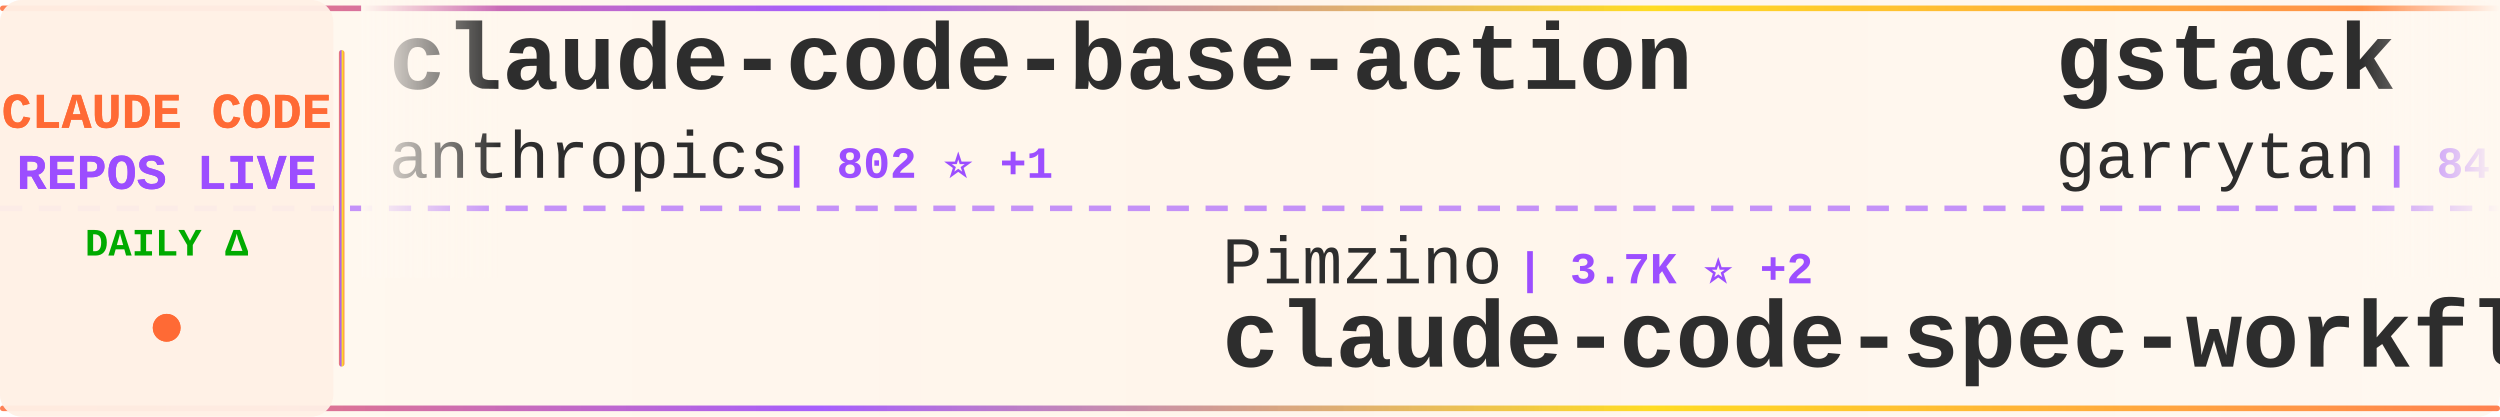
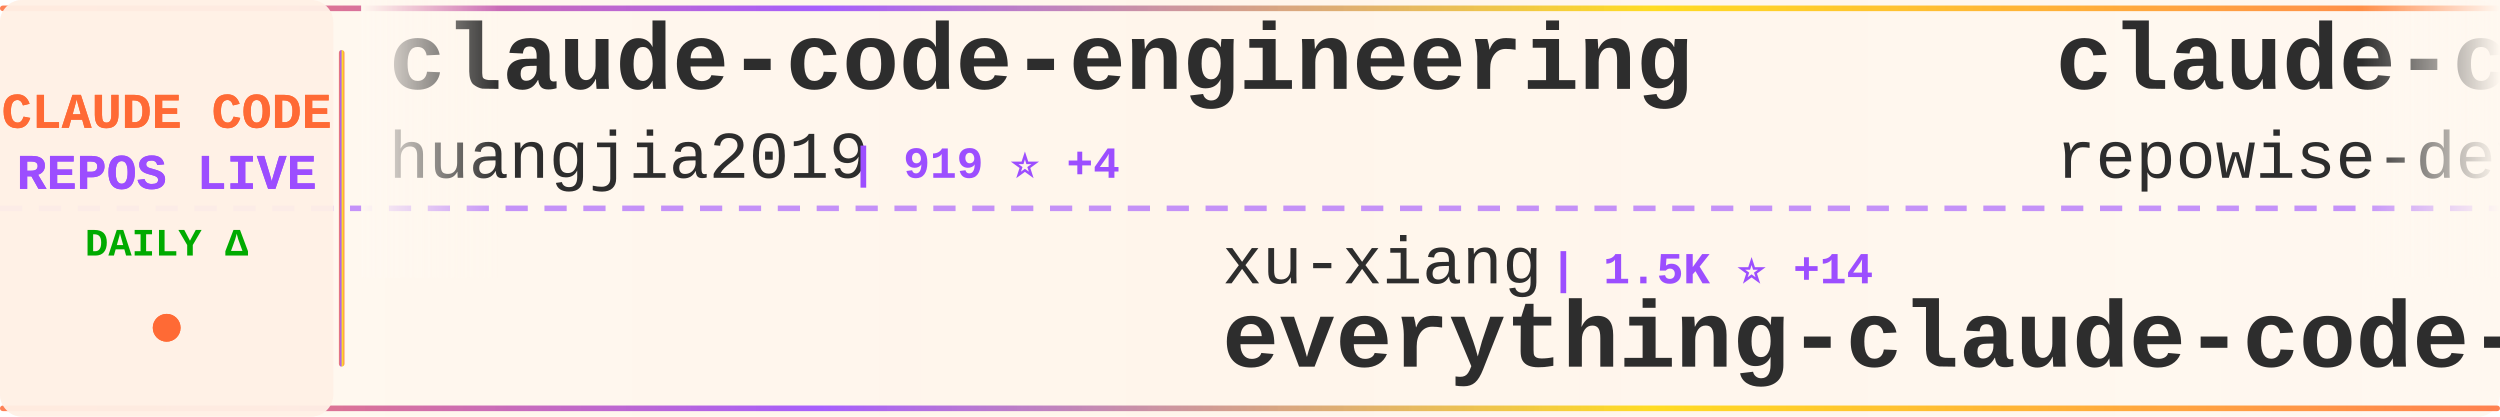
<svg xmlns="http://www.w3.org/2000/svg" width="900" height="150">
  <defs>
    <linearGradient id="tickerBg" x1="0%" y1="0%" x2="100%" y2="0%">
      <stop offset="0%" style="stop-color:#fff8f0;stop-opacity:0.98" />
      <stop offset="50%" style="stop-color:#fff5eb;stop-opacity:1" />
      <stop offset="100%" style="stop-color:#fff8f0;stop-opacity:0.98" />
    </linearGradient>
    <linearGradient id="borderGrad" x1="0%" y1="0%" x2="100%" y2="0%">
      <stop offset="0%" style="stop-color:#FF6B35;stop-opacity:0.85">
        <animate attributeName="stop-opacity" values="0.85;1;0.85" dur="2s" repeatCount="indefinite" />
      </stop>
      <stop offset="33%" style="stop-color:#9C4EFF;stop-opacity:0.9">
        <animate attributeName="stop-opacity" values="0.9;1;0.9" dur="2.2s" repeatCount="indefinite" />
      </stop>
      <stop offset="66%" style="stop-color:#FFD700;stop-opacity:0.85">
        <animate attributeName="stop-opacity" values="0.85;1;0.85" dur="1.8s" repeatCount="indefinite" />
      </stop>
      <stop offset="100%" style="stop-color:#FF6B35;stop-opacity:0.85">
        <animate attributeName="stop-opacity" values="0.85;1;0.85" dur="2s" repeatCount="indefinite" />
      </stop>
    </linearGradient>
    <filter id="textGlow">
      <feGaussianBlur stdDeviation="0.15" result="coloredBlur" />
      <feMerge>
        <feMergeNode in="coloredBlur" />
        <feMergeNode in="SourceGraphic" />
      </feMerge>
    </filter>
    <filter id="metricGlow">
      <feGaussianBlur stdDeviation="0.2" result="coloredBlur" />
      <feMerge>
        <feMergeNode in="coloredBlur" />
        <feMergeNode in="SourceGraphic" />
      </feMerge>
    </filter>
    <linearGradient id="leftFade" x1="0%" y1="0%" x2="100%" y2="0%">
      <stop offset="0%" style="stop-color:#fff8f0;stop-opacity:1" />
      <stop offset="100%" style="stop-color:#fff8f0;stop-opacity:0" />
    </linearGradient>
    <linearGradient id="rightFade" x1="0%" y1="0%" x2="100%" y2="0%">
      <stop offset="0%" style="stop-color:#fff8f0;stop-opacity:0" />
      <stop offset="100%" style="stop-color:#fff8f0;stop-opacity:1" />
    </linearGradient>
  </defs>
  <rect width="900" height="150" fill="url(#tickerBg)" rx="8" />
  <rect x="0" y="2" width="900" height="2" fill="url(#borderGrad)" rx="1" />
  <rect x="0" y="146" width="900" height="2" fill="url(#borderGrad)" rx="1" />
  <line x1="0" y1="75" x2="900" y2="75" stroke="#9C4EFF" stroke-width="2" stroke-dasharray="8 6" opacity="0.6" />
  <rect x="0" y="0" width="120" height="150" fill="#fff0e6" opacity="0.95" rx="8" />
  <text x="60" y="46" font-family="'Courier New', monospace" font-size="18" font-weight="bold" fill="#FF6B35" text-anchor="middle" filter="url(#textGlow)">
    CLAUDE CODE
  </text>
  <text x="60" y="68" font-family="'Courier New', monospace" font-size="18" font-weight="bold" fill="#9C4EFF" text-anchor="middle" filter="url(#textGlow)">
    REPOS LIVE
  </text>
  <text x="60" y="92" font-family="'Courier New', monospace" font-size="14" font-weight="bold" fill="#00aa00" text-anchor="middle">
    DAILY Δ
  </text>
  <circle cx="60" cy="118" r="5" fill="#FF6B35" filter="url(#metricGlow)">
    <animate attributeName="r" values="4;6;4" dur="1.5s" repeatCount="indefinite" />
    <animate attributeName="opacity" values="0.6;1;0.6" dur="1.5s" repeatCount="indefinite" />
  </circle>
  <rect x="122" y="18" width="2" height="114" fill="url(#borderGrad)" rx="1" />
  <clipPath id="tickerClip">
    <rect x="130" y="0" width="770" height="150" />
  </clipPath>
  <g clip-path="url(#tickerClip)">
    <g id="tickerItems">
      <animateTransform attributeName="transform" attributeType="XML" type="translate" from="0 0" to="-3000 0" dur="54s" repeatCount="indefinite" />
      <g transform="translate(0, 0)">
-         <text x="140" y="32" font-family="'Courier New', monospace" font-size="34" font-weight="bold" fill="#2d2d2d">claude-code-base-action</text>
-         <text x="140" y="64" font-family="'Courier New', monospace" font-size="24" font-weight="normal" fill="#2d2d2d" opacity="1.0">anthropics</text>
-         <text x="282" y="64" font-family="'Courier New', monospace" font-size="16" font-weight="bold" fill="#9C4EFF"> | 802 ⭐ +1</text>
+         <text x="140" y="32" font-family="'Courier New', monospace" font-size="34" font-weight="bold" fill="#2d2d2d">claude-code-engineering</text>
+         <text x="140" y="64" font-family="'Courier New', monospace" font-size="24" font-weight="normal" fill="#2d2d2d" opacity="1.0">huangjia2019</text>
+         <text x="306" y="64" font-family="'Courier New', monospace" font-size="16" font-weight="bold" fill="#9C4EFF"> | 919 ⭐ +4</text>
      </g>
      <g transform="translate(300, 0)">
-         <text x="140" y="102" font-family="'Courier New', monospace" font-size="24" font-weight="normal" fill="#2d2d2d" opacity="1.0">Pimzino</text>
-         <text x="246" y="102" font-family="'Courier New', monospace" font-size="16" font-weight="bold" fill="#9C4EFF"> | 3.7K ⭐ +2</text>
-         <text x="140" y="132" font-family="'Courier New', monospace" font-size="34" font-weight="bold" fill="#2d2d2d">claude-code-spec-workflo...</text>
+         <text x="140" y="102" font-family="'Courier New', monospace" font-size="24" font-weight="normal" fill="#2d2d2d" opacity="1.0">xu-xiang</text>
+         <text x="258" y="102" font-family="'Courier New', monospace" font-size="16" font-weight="bold" fill="#9C4EFF"> | 1.5K ⭐ +14</text>
+         <text x="140" y="132" font-family="'Courier New', monospace" font-size="34" font-weight="bold" fill="#2d2d2d">everything-claude-code-z...</text>
      </g>
      <g transform="translate(600, 0)">
-         <text x="140" y="32" font-family="'Courier New', monospace" font-size="34" font-weight="bold" fill="#2d2d2d">gstack</text>
-         <text x="140" y="64" font-family="'Courier New', monospace" font-size="24" font-weight="normal" fill="#2d2d2d" opacity="1.0">garrytan</text>
-         <text x="258" y="64" font-family="'Courier New', monospace" font-size="16" font-weight="bold" fill="#9C4EFF"> | 84.8K ⭐ +1.2K</text>
+         <text x="140" y="32" font-family="'Courier New', monospace" font-size="34" font-weight="bold" fill="#2d2d2d">claude-code-prompts</text>
+         <text x="140" y="64" font-family="'Courier New', monospace" font-size="24" font-weight="normal" fill="#2d2d2d" opacity="1.0">repowise-dev</text>
+         <text x="306" y="64" font-family="'Courier New', monospace" font-size="16" font-weight="bold" fill="#9C4EFF"> | 1.1K ⭐ +21</text>
      </g>
      <g transform="translate(900, 0)">
-         <text x="140" y="102" font-family="'Courier New', monospace" font-size="24" font-weight="normal" fill="#2d2d2d" opacity="1.0">kodu-ai</text>
-         <text x="246" y="102" font-family="'Courier New', monospace" font-size="16" font-weight="bold" fill="#9C4EFF"> | 5.3K ⭐ +1</text>
-         <text x="140" y="132" font-family="'Courier New', monospace" font-size="34" font-weight="bold" fill="#2d2d2d">claude-coder</text>
+         <text x="140" y="102" font-family="'Courier New', monospace" font-size="24" font-weight="normal" fill="#2d2d2d" opacity="1.0">anthropics</text>
+         <text x="282" y="102" font-family="'Courier New', monospace" font-size="16" font-weight="bold" fill="#9C4EFF"> | 157.7K ⭐ +363</text>
+         <text x="140" y="132" font-family="'Courier New', monospace" font-size="34" font-weight="bold" fill="#2d2d2d">skills</text>
      </g>
      <g transform="translate(1200, 0)">
-         <text x="140" y="32" font-family="'Courier New', monospace" font-size="34" font-weight="bold" fill="#2d2d2d">claude-code-rev</text>
-         <text x="140" y="64" font-family="'Courier New', monospace" font-size="24" font-weight="normal" fill="#2d2d2d" opacity="1.0">oboard</text>
-         <text x="234" y="64" font-family="'Courier New', monospace" font-size="16" font-weight="bold" fill="#9C4EFF"> | 3.1K ⭐ +5</text>
+         <text x="140" y="32" font-family="'Courier New', monospace" font-size="34" font-weight="bold" fill="#2d2d2d">claude-code-settings</text>
+         <text x="140" y="64" font-family="'Courier New', monospace" font-size="24" font-weight="normal" fill="#2d2d2d" opacity="1.0">feiskyer</text>
+         <text x="258" y="64" font-family="'Courier New', monospace" font-size="16" font-weight="bold" fill="#9C4EFF"> | 1.6K ⭐ +3</text>
      </g>
      <g transform="translate(1500, 0)">
-         <text x="140" y="102" font-family="'Courier New', monospace" font-size="24" font-weight="normal" fill="#2d2d2d" opacity="1.0">alirezarezvani</text>
-         <text x="330" y="102" font-family="'Courier New', monospace" font-size="16" font-weight="bold" fill="#9C4EFF"> | 12.9K ⭐ +121</text>
-         <text x="140" y="132" font-family="'Courier New', monospace" font-size="34" font-weight="bold" fill="#2d2d2d">claude-skills</text>
+         <text x="140" y="102" font-family="'Courier New', monospace" font-size="24" font-weight="normal" fill="#2d2d2d" opacity="1.0">ChinaSiro</text>
+         <text x="270" y="102" font-family="'Courier New', monospace" font-size="16" font-weight="bold" fill="#9C4EFF"> | 9.5K ⭐ +4</text>
+         <text x="140" y="132" font-family="'Courier New', monospace" font-size="34" font-weight="bold" fill="#2d2d2d">claude-code-sourcemap</text>
      </g>
      <g transform="translate(1800, 0)">
-         <text x="140" y="32" font-family="'Courier New', monospace" font-size="34" font-weight="bold" fill="#2d2d2d">claude-code-telegram</text>
-         <text x="140" y="64" font-family="'Courier New', monospace" font-size="24" font-weight="normal" fill="#2d2d2d" opacity="1.0">RichardAtCT</text>
-         <text x="294" y="64" font-family="'Courier New', monospace" font-size="16" font-weight="bold" fill="#9C4EFF"> | 2.5K ⭐ +4</text>
+         <text x="140" y="32" font-family="'Courier New', monospace" font-size="34" font-weight="bold" fill="#2d2d2d">claude-code-guide</text>
+         <text x="140" y="64" font-family="'Courier New', monospace" font-size="24" font-weight="normal" fill="#2d2d2d" opacity="1.0">Cranot</text>
+         <text x="234" y="64" font-family="'Courier New', monospace" font-size="16" font-weight="bold" fill="#9C4EFF"> | 2.8K ⭐</text>
      </g>
      <g transform="translate(2100, 0)">
-         <text x="140" y="102" font-family="'Courier New', monospace" font-size="24" font-weight="normal" fill="#2d2d2d" opacity="1.0">Maciek-roboblog</text>
-         <text x="342" y="102" font-family="'Courier New', monospace" font-size="16" font-weight="bold" fill="#9C4EFF"> | 7.8K ⭐ +11</text>
-         <text x="140" y="132" font-family="'Courier New', monospace" font-size="34" font-weight="bold" fill="#2d2d2d">Claude-Code-Usage-Monito...</text>
+         <text x="140" y="102" font-family="'Courier New', monospace" font-size="24" font-weight="normal" fill="#2d2d2d" opacity="1.0">anthropics</text>
+         <text x="282" y="102" font-family="'Courier New', monospace" font-size="16" font-weight="bold" fill="#9C4EFF"> | 890 ⭐</text>
+         <text x="140" y="132" font-family="'Courier New', monospace" font-size="34" font-weight="bold" fill="#2d2d2d">claude-code-base-action</text>
      </g>
      <g transform="translate(2400, 0)">
-         <text x="140" y="32" font-family="'Courier New', monospace" font-size="34" font-weight="bold" fill="#2d2d2d">everything-claude-code</text>
-         <text x="140" y="64" font-family="'Courier New', monospace" font-size="24" font-weight="normal" fill="#2d2d2d" opacity="1.0">affaan-m</text>
-         <text x="258" y="64" font-family="'Courier New', monospace" font-size="16" font-weight="bold" fill="#9C4EFF"> | 168.1K ⭐ +836</text>
+         <text x="140" y="32" font-family="'Courier New', monospace" font-size="34" font-weight="bold" fill="#2d2d2d">claude-code-harness</text>
+         <text x="140" y="64" font-family="'Courier New', monospace" font-size="24" font-weight="normal" fill="#2d2d2d" opacity="1.0">Chachamaru127</text>
+         <text x="318" y="64" font-family="'Courier New', monospace" font-size="16" font-weight="bold" fill="#9C4EFF"> | 2.9K ⭐ +5</text>
      </g>
      <g transform="translate(2700, 0)">
-         <text x="140" y="102" font-family="'Courier New', monospace" font-size="24" font-weight="normal" fill="#2d2d2d" opacity="1.0">luongnv89</text>
-         <text x="270" y="102" font-family="'Courier New', monospace" font-size="16" font-weight="bold" fill="#9C4EFF"> | 29.4K ⭐ +327</text>
-         <text x="140" y="132" font-family="'Courier New', monospace" font-size="34" font-weight="bold" fill="#2d2d2d">claude-howto</text>
+         <text x="140" y="102" font-family="'Courier New', monospace" font-size="24" font-weight="normal" fill="#2d2d2d" opacity="1.0">digitalsamba</text>
+         <text x="306" y="102" font-family="'Courier New', monospace" font-size="16" font-weight="bold" fill="#9C4EFF"> | 1.7K ⭐ +11</text>
+         <text x="140" y="132" font-family="'Courier New', monospace" font-size="34" font-weight="bold" fill="#2d2d2d">claude-code-video-toolki...</text>
      </g>
      <g transform="translate(3000, 0)">
-         <text x="140" y="32" font-family="'Courier New', monospace" font-size="34" font-weight="bold" fill="#2d2d2d">claude-code-base-action</text>
-         <text x="140" y="64" font-family="'Courier New', monospace" font-size="24" font-weight="normal" fill="#2d2d2d" opacity="1.0">anthropics</text>
-         <text x="282" y="64" font-family="'Courier New', monospace" font-size="16" font-weight="bold" fill="#9C4EFF"> | 802 ⭐ +1</text>
+         <text x="140" y="32" font-family="'Courier New', monospace" font-size="34" font-weight="bold" fill="#2d2d2d">claude-code-engineering</text>
+         <text x="140" y="64" font-family="'Courier New', monospace" font-size="24" font-weight="normal" fill="#2d2d2d" opacity="1.0">huangjia2019</text>
+         <text x="306" y="64" font-family="'Courier New', monospace" font-size="16" font-weight="bold" fill="#9C4EFF"> | 919 ⭐ +4</text>
      </g>
      <g transform="translate(3300, 0)">
-         <text x="140" y="102" font-family="'Courier New', monospace" font-size="24" font-weight="normal" fill="#2d2d2d" opacity="1.0">Pimzino</text>
-         <text x="246" y="102" font-family="'Courier New', monospace" font-size="16" font-weight="bold" fill="#9C4EFF"> | 3.7K ⭐ +2</text>
-         <text x="140" y="132" font-family="'Courier New', monospace" font-size="34" font-weight="bold" fill="#2d2d2d">claude-code-spec-workflo...</text>
+         <text x="140" y="102" font-family="'Courier New', monospace" font-size="24" font-weight="normal" fill="#2d2d2d" opacity="1.0">xu-xiang</text>
+         <text x="258" y="102" font-family="'Courier New', monospace" font-size="16" font-weight="bold" fill="#9C4EFF"> | 1.5K ⭐ +14</text>
+         <text x="140" y="132" font-family="'Courier New', monospace" font-size="34" font-weight="bold" fill="#2d2d2d">everything-claude-code-z...</text>
      </g>
      <g transform="translate(3600, 0)">
-         <text x="140" y="32" font-family="'Courier New', monospace" font-size="34" font-weight="bold" fill="#2d2d2d">gstack</text>
-         <text x="140" y="64" font-family="'Courier New', monospace" font-size="24" font-weight="normal" fill="#2d2d2d" opacity="1.0">garrytan</text>
-         <text x="258" y="64" font-family="'Courier New', monospace" font-size="16" font-weight="bold" fill="#9C4EFF"> | 84.8K ⭐ +1.2K</text>
+         <text x="140" y="32" font-family="'Courier New', monospace" font-size="34" font-weight="bold" fill="#2d2d2d">claude-code-prompts</text>
+         <text x="140" y="64" font-family="'Courier New', monospace" font-size="24" font-weight="normal" fill="#2d2d2d" opacity="1.0">repowise-dev</text>
+         <text x="306" y="64" font-family="'Courier New', monospace" font-size="16" font-weight="bold" fill="#9C4EFF"> | 1.1K ⭐ +21</text>
      </g>
      <g transform="translate(3900, 0)">
-         <text x="140" y="102" font-family="'Courier New', monospace" font-size="24" font-weight="normal" fill="#2d2d2d" opacity="1.0">kodu-ai</text>
-         <text x="246" y="102" font-family="'Courier New', monospace" font-size="16" font-weight="bold" fill="#9C4EFF"> | 5.3K ⭐ +1</text>
-         <text x="140" y="132" font-family="'Courier New', monospace" font-size="34" font-weight="bold" fill="#2d2d2d">claude-coder</text>
+         <text x="140" y="102" font-family="'Courier New', monospace" font-size="24" font-weight="normal" fill="#2d2d2d" opacity="1.0">anthropics</text>
+         <text x="282" y="102" font-family="'Courier New', monospace" font-size="16" font-weight="bold" fill="#9C4EFF"> | 157.7K ⭐ +363</text>
+         <text x="140" y="132" font-family="'Courier New', monospace" font-size="34" font-weight="bold" fill="#2d2d2d">skills</text>
      </g>
    </g>
  </g>
  <rect x="130" y="0" width="50" height="100" fill="url(#leftFade)" />
  <rect x="850" y="0" width="50" height="100" fill="url(#rightFade)" />
</svg>
